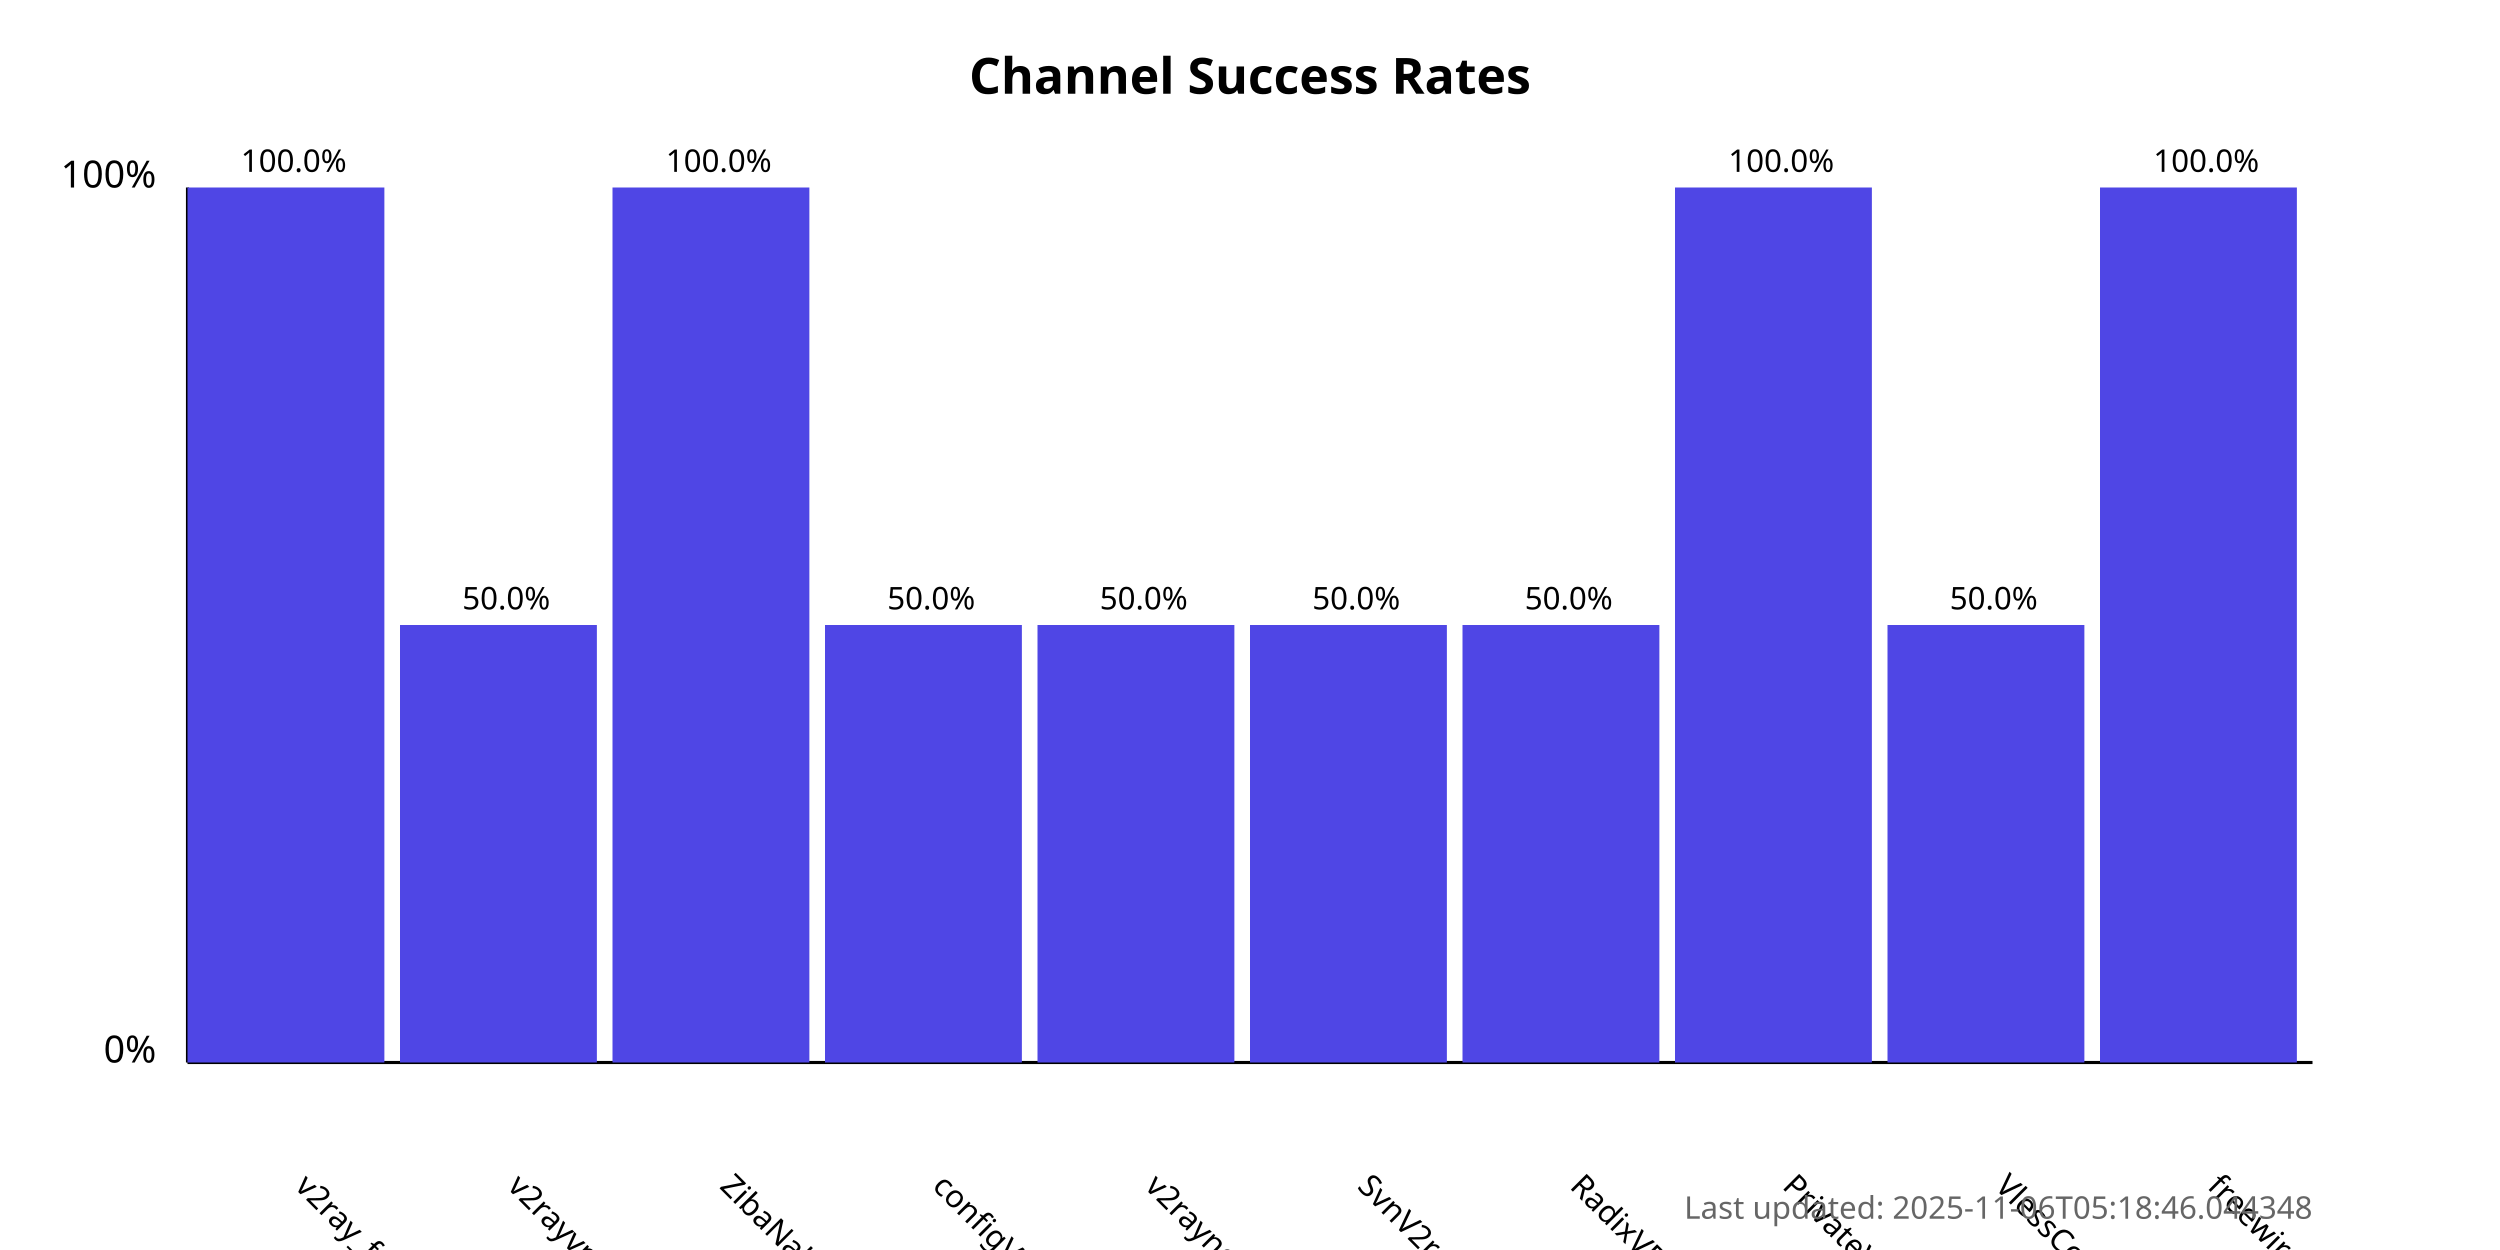
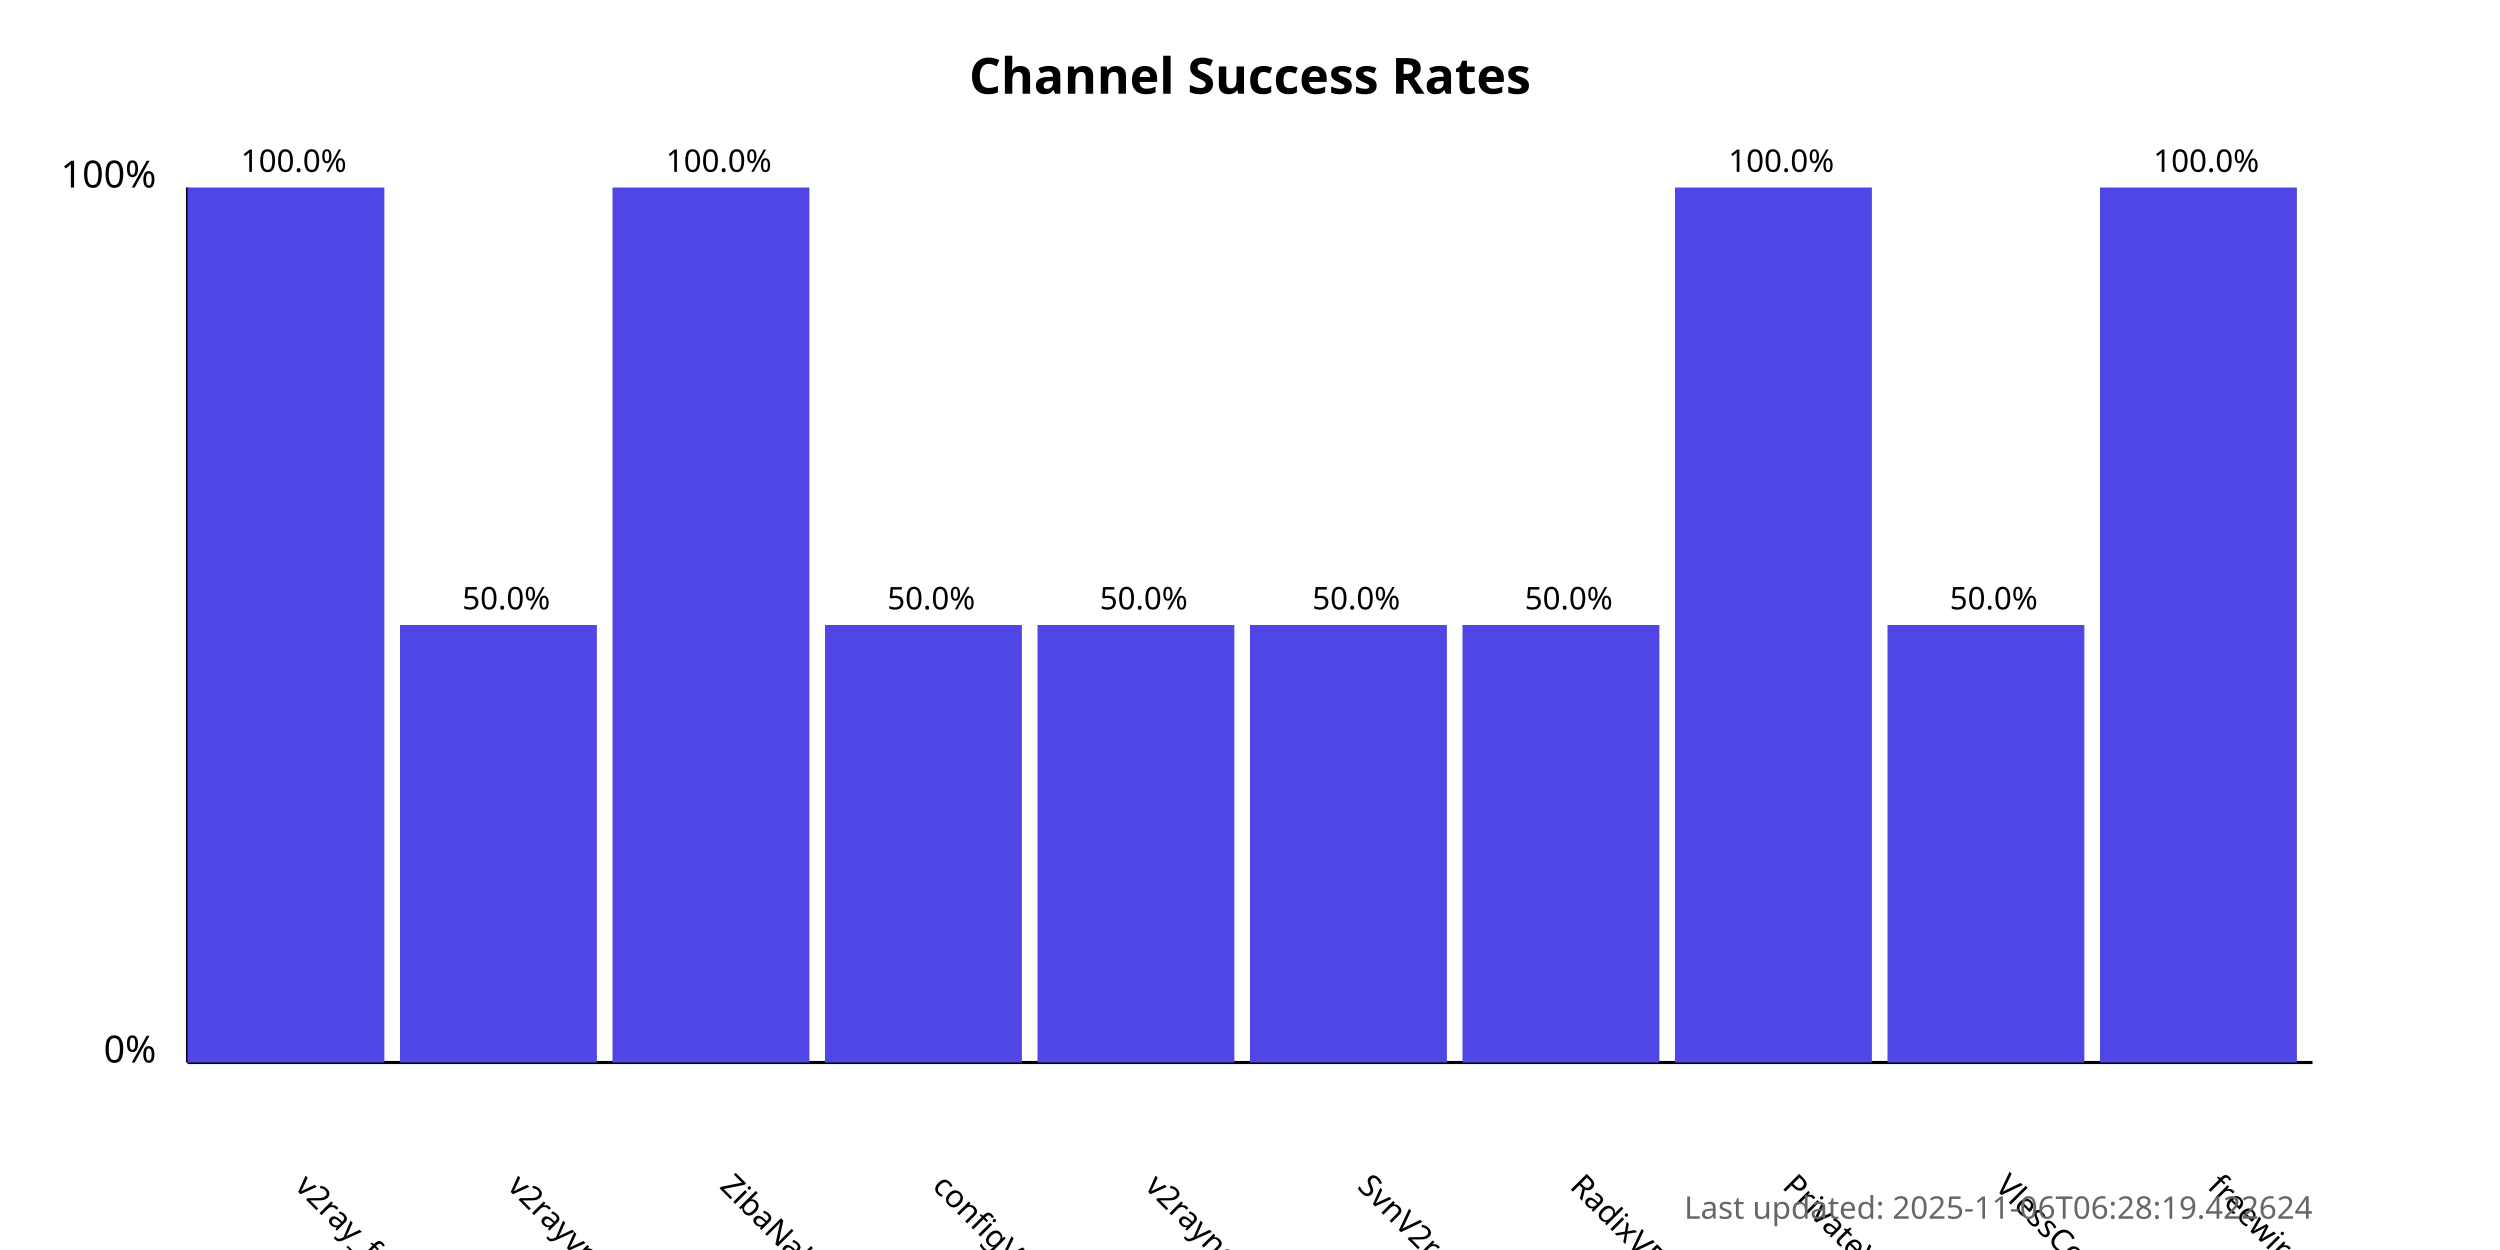
<svg xmlns="http://www.w3.org/2000/svg" width="800" height="400">
  <style>
            .chart-title { font: bold 16px sans-serif; }
            .axis-label { font: 12px sans-serif; }
            .tick-label { font: 10px sans-serif; }
            .bar { fill: #4f46e5; }
            .bar:hover { fill: #6366f1; }
            .timestamp { font: 10px sans-serif; fill: #666; }
        </style>
  <text x="400.0" y="30" text-anchor="middle" class="chart-title">
            Channel Success Rates
        </text>
  <line x1="60" y1="340" x2="60" y2="60" stroke="black" stroke-width="1" />
  <line x1="60" y1="340" x2="740" y2="340" stroke="black" stroke-width="1" />
  <text x="50" y="340" text-anchor="end" class="axis-label">0%</text>
  <text x="50" y="60" text-anchor="end" class="axis-label">100%</text>
  <g>
    <rect x="60" y="60.0" width="63.0" height="280.0" class="bar" />
    <text x="94.0" y="380" transform="rotate(45, 94.0, 380)" text-anchor="start" class="tick-label">
                v2ray_free_conf
            </text>
    <text x="94.0" y="55.0" text-anchor="middle" class="tick-label">
                100.0%
            </text>
  </g>
  <g>
    <rect x="128.0" y="200.0" width="63.0" height="140.0" class="bar" />
    <text x="162.0" y="380" transform="rotate(45, 162.0, 380)" text-anchor="start" class="tick-label">
                v2rayvpno
            </text>
    <text x="162.0" y="195.0" text-anchor="middle" class="tick-label">
                50.0%
            </text>
  </g>
  <g>
    <rect x="196.0" y="60.0" width="63.0" height="280.0" class="bar" />
    <text x="230.0" y="380" transform="rotate(45, 230.0, 380)" text-anchor="start" class="tick-label">
                ZibaNabz
            </text>
    <text x="230.0" y="55.0" text-anchor="middle" class="tick-label">
                100.0%
            </text>
  </g>
  <g>
    <rect x="264.0" y="200.0" width="63.0" height="140.0" class="bar" />
    <text x="298.0" y="380" transform="rotate(45, 298.0, 380)" text-anchor="start" class="tick-label">
                configV2rayForFree
            </text>
    <text x="298.0" y="195.0" text-anchor="middle" class="tick-label">
                50.0%
            </text>
  </g>
  <g>
    <rect x="332.0" y="200.0" width="63.0" height="140.0" class="bar" />
    <text x="366.0" y="380" transform="rotate(45, 366.0, 380)" text-anchor="start" class="tick-label">
                v2rayngvpn
            </text>
    <text x="366.0" y="195.0" text-anchor="middle" class="tick-label">
                50.0%
            </text>
  </g>
  <g>
    <rect x="400.0" y="200.0" width="63.0" height="140.0" class="bar" />
    <text x="434.0" y="380" transform="rotate(45, 434.0, 380)" text-anchor="start" class="tick-label">
                SvnV2ray
            </text>
    <text x="434.0" y="195.0" text-anchor="middle" class="tick-label">
                50.0%
            </text>
  </g>
  <g>
    <rect x="468.0" y="200.0" width="63.0" height="140.0" class="bar" />
    <text x="502.0" y="380" transform="rotate(45, 502.0, 380)" text-anchor="start" class="tick-label">
                RadixVPN
            </text>
    <text x="502.0" y="195.0" text-anchor="middle" class="tick-label">
                50.0%
            </text>
  </g>
  <g>
    <rect x="536.0" y="60.0" width="63.0" height="280.0" class="bar" />
    <text x="570.0" y="380" transform="rotate(45, 570.0, 380)" text-anchor="start" class="tick-label">
                PrivateVPNs
            </text>
    <text x="570.0" y="55.0" text-anchor="middle" class="tick-label">
                100.0%
            </text>
  </g>
  <g>
    <rect x="604.0" y="200.0" width="63.0" height="140.0" class="bar" />
    <text x="638.0" y="380" transform="rotate(45, 638.0, 380)" text-anchor="start" class="tick-label">
                VlessConfig
            </text>
    <text x="638.0" y="195.0" text-anchor="middle" class="tick-label">
                50.0%
            </text>
  </g>
  <g>
    <rect x="672.0" y="60.0" width="63.0" height="280.0" class="bar" />
    <text x="706.0" y="380" transform="rotate(45, 706.0, 380)" text-anchor="start" class="tick-label">
                freewireguard
            </text>
    <text x="706.0" y="55.0" text-anchor="middle" class="tick-label">
                100.0%
            </text>
  </g>
  <text x="740" y="390" text-anchor="end" class="timestamp">
-             Last updated: 2025-11-06T05:18:46.044348
+             Last updated: 2025-11-06T06:28:19.422624
        </text>
</svg>
